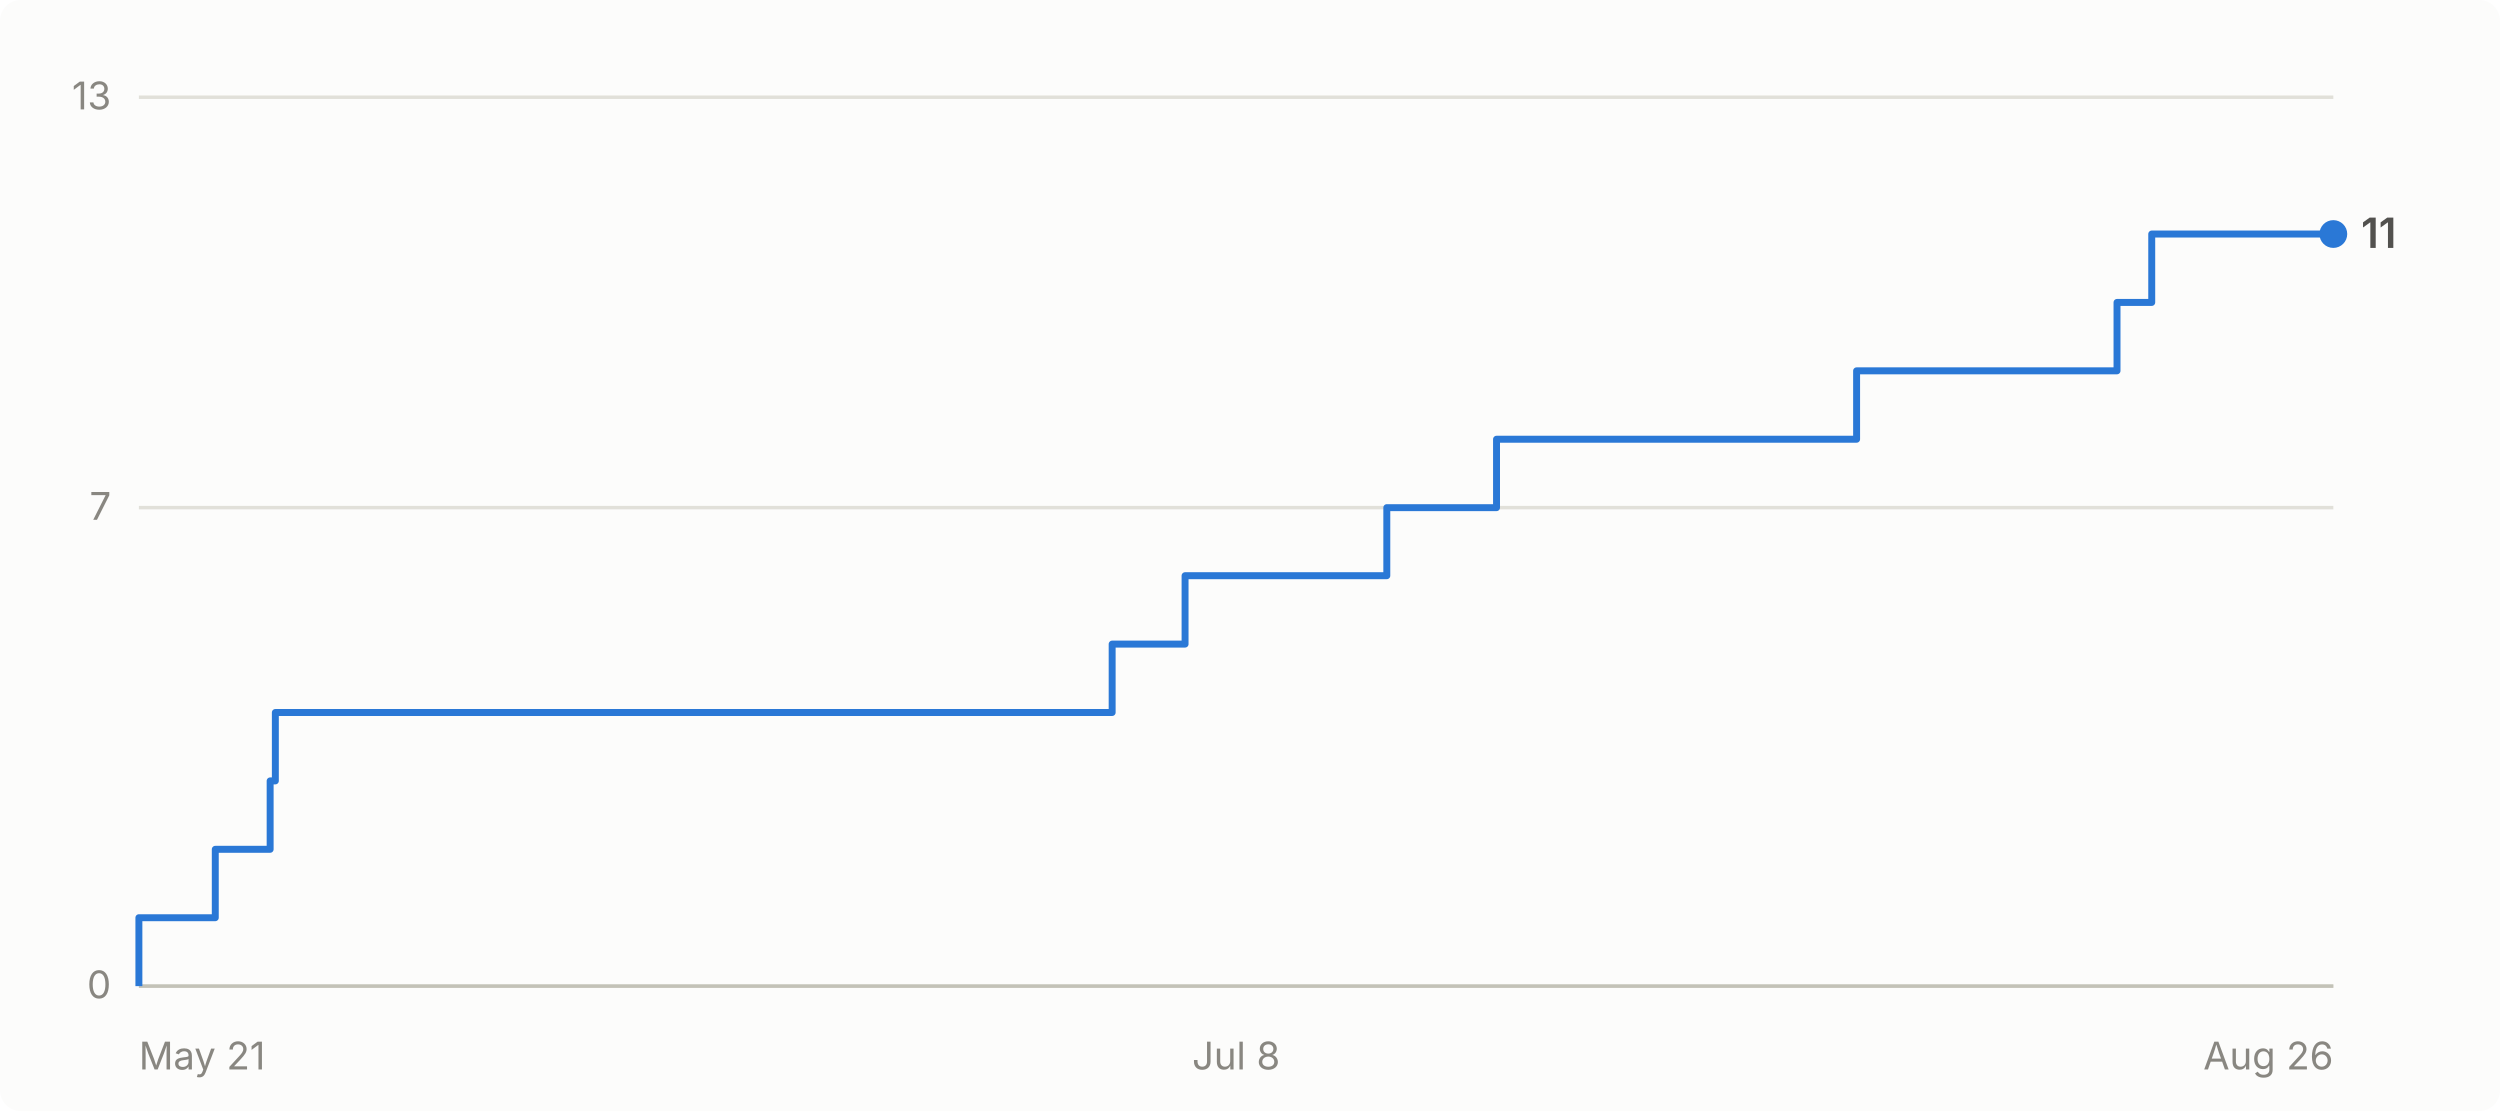
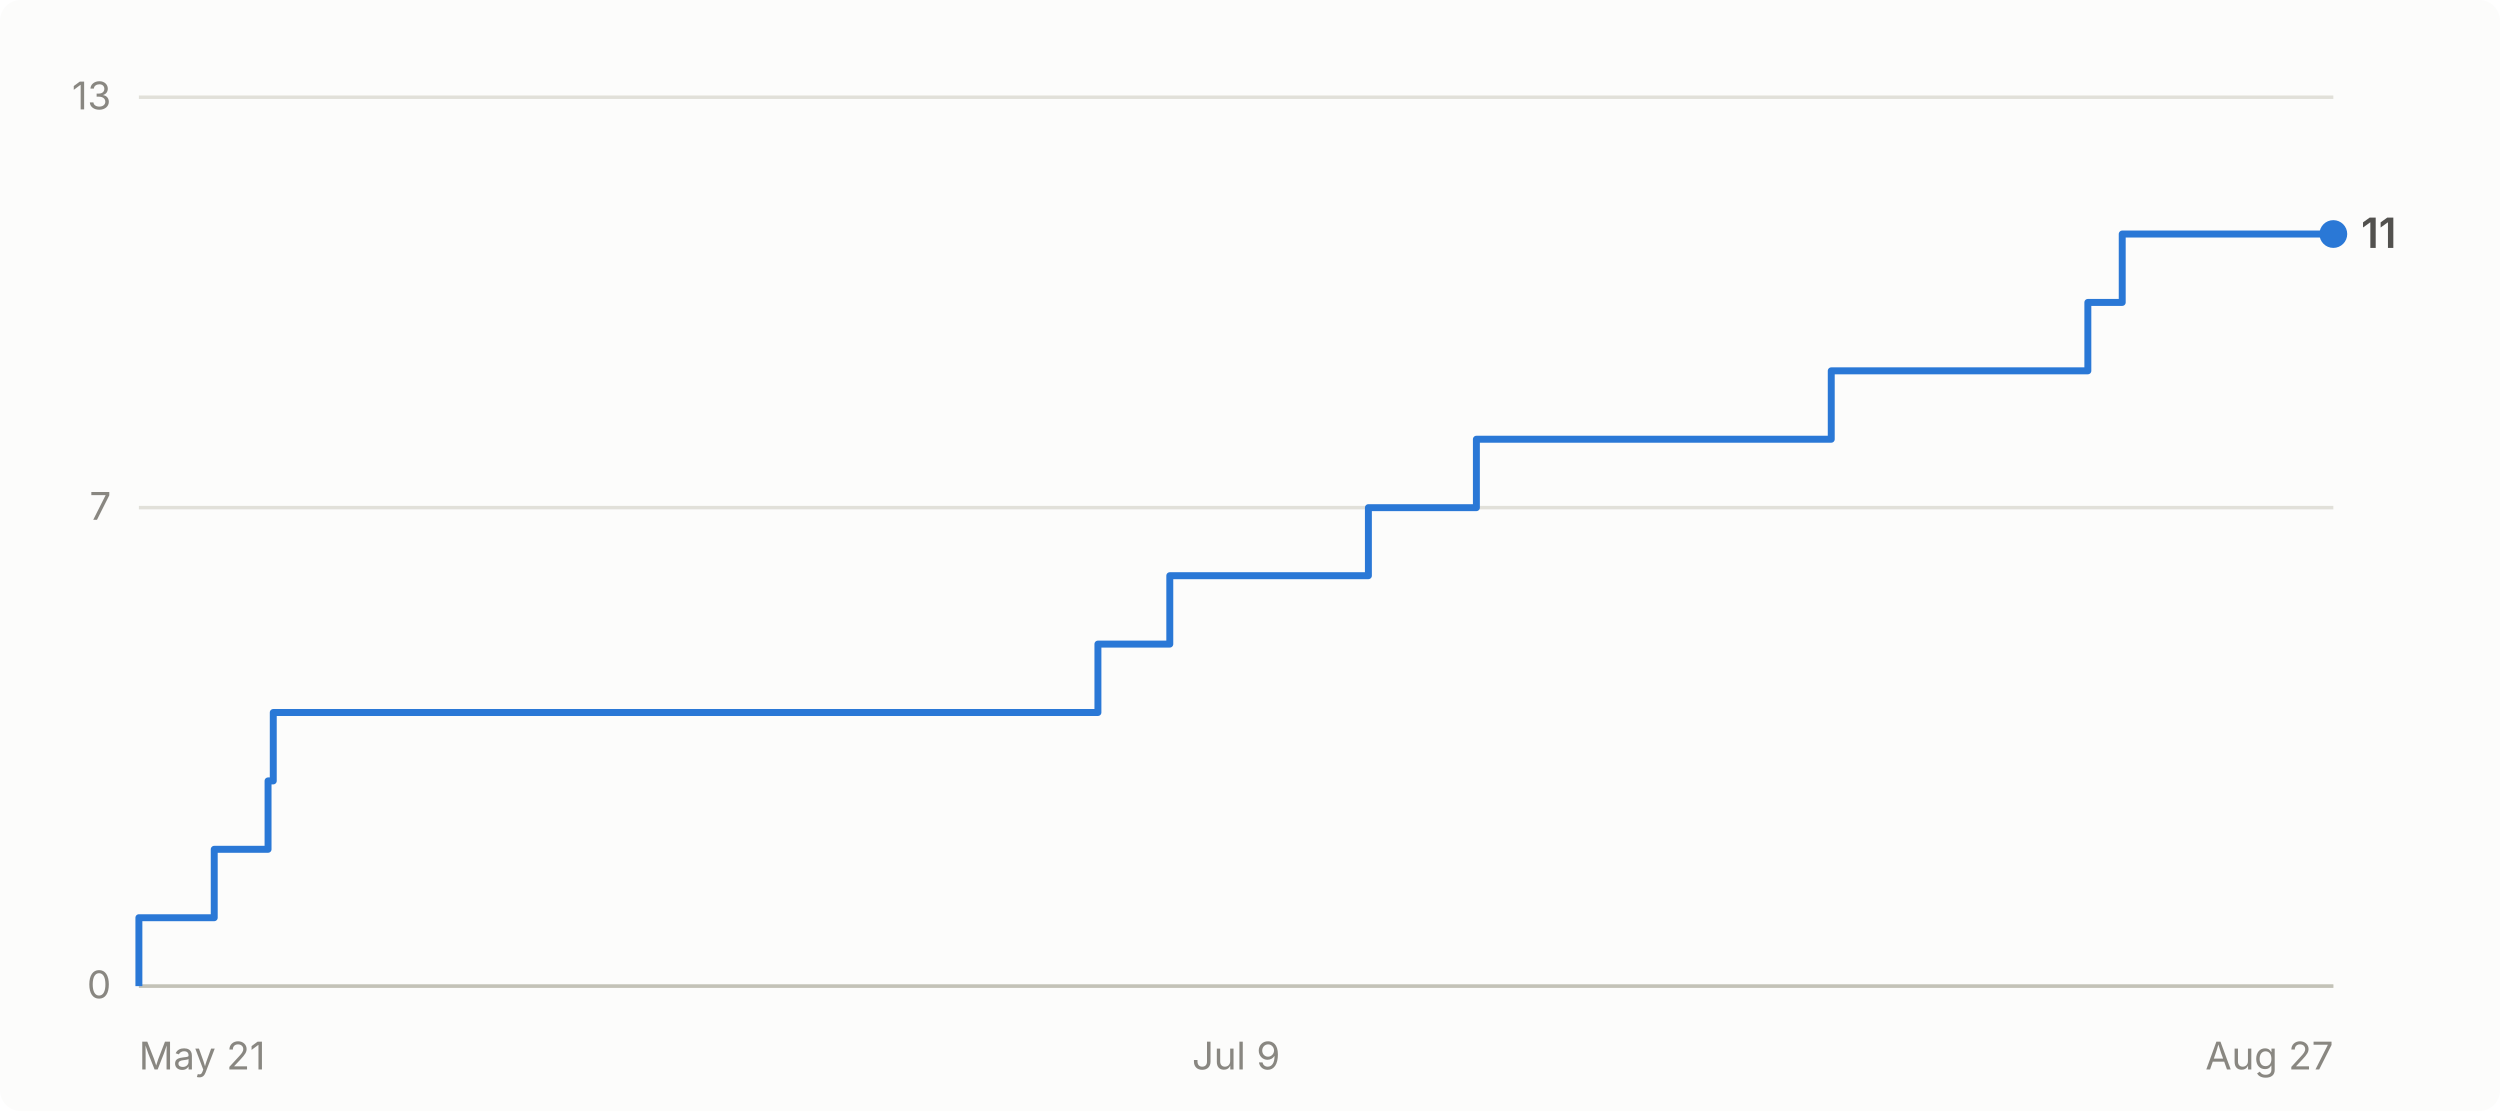
- <svg xmlns="http://www.w3.org/2000/svg" viewBox="0 0 720 320" width="720" height="320" role="img" aria-label="Cumulative GitHub stars for abhiunix/AgentHarbor: 11 as of Aug 26">
+ <svg xmlns="http://www.w3.org/2000/svg" viewBox="0 0 720 320" width="720" height="320" role="img" aria-label="Cumulative GitHub stars for abhiunix/AgentHarbor: 11 as of Aug 27">
  <rect width="720" height="320" fill="#fcfcfb" rx="6" />
  <g font-family="system-ui, -apple-system, 'Segoe UI', sans-serif">
    <line x1="40" y1="284.0" x2="672" y2="284.0" stroke="#e1e0d9" stroke-width="1" />
    <text x="32" y="287.5" text-anchor="end" fill="#898781" font-size="11">0</text>
    <line x1="40" y1="146.2" x2="672" y2="146.2" stroke="#e1e0d9" stroke-width="1" />
    <text x="32" y="149.7" text-anchor="end" fill="#898781" font-size="11">7</text>
    <line x1="40" y1="28.0" x2="672" y2="28.0" stroke="#e1e0d9" stroke-width="1" />
    <text x="32" y="31.5" text-anchor="end" fill="#898781" font-size="11">13</text>
    <line x1="40" y1="284" x2="672" y2="284" stroke="#c3c2b7" stroke-width="1" />
    <text x="40.0" y="308" text-anchor="start" fill="#898781" font-size="11">May 21</text>
-     <text x="356.0" y="308" text-anchor="middle" fill="#898781" font-size="11">Jul 8</text>
-     <text x="672.0" y="308" text-anchor="end" fill="#898781" font-size="11">Aug 26</text>
-     <path d="M 40.0 284.0 L 40.0 284.0 L 40.0 264.3 L 62.0 264.3 L 62.0 244.6 L 77.8 244.6 L 77.8 224.9 L 79.3 224.9 L 79.3 205.2 L 320.3 205.2 L 320.3 185.5 L 341.3 185.5 L 341.3 165.8 L 399.4 165.8 L 399.4 146.2 L 431.0 146.2 L 431.0 126.5 L 534.7 126.5 L 534.7 106.8 L 609.7 106.8 L 609.7 87.1 L 619.7 87.1 L 619.7 67.4 L 672.0 67.4" fill="none" stroke="#2a78d6" stroke-width="2" stroke-linejoin="round" />
+     <text x="356.0" y="308" text-anchor="middle" fill="#898781" font-size="11">Jul 9</text>
+     <text x="672.0" y="308" text-anchor="end" fill="#898781" font-size="11">Aug 27</text>
+     <path d="M 40.0 284.0 L 40.0 284.0 L 40.0 264.3 L 61.7 264.3 L 61.7 244.6 L 77.2 244.6 L 77.2 224.9 L 78.7 224.9 L 78.7 205.2 L 316.2 205.2 L 316.2 185.5 L 336.9 185.5 L 336.9 165.8 L 394.1 165.8 L 394.1 146.2 L 425.2 146.2 L 425.2 126.5 L 527.4 126.5 L 527.4 106.8 L 601.3 106.8 L 601.3 87.1 L 611.2 87.1 L 611.2 67.4 L 672.0 67.4" fill="none" stroke="#2a78d6" stroke-width="2" stroke-linejoin="round" />
    <circle cx="672.0" cy="67.4" r="4" fill="#2a78d6" />
    <text x="680.0" y="71.4" fill="#52514e" font-size="12" font-weight="600">11</text>
  </g>
</svg>
